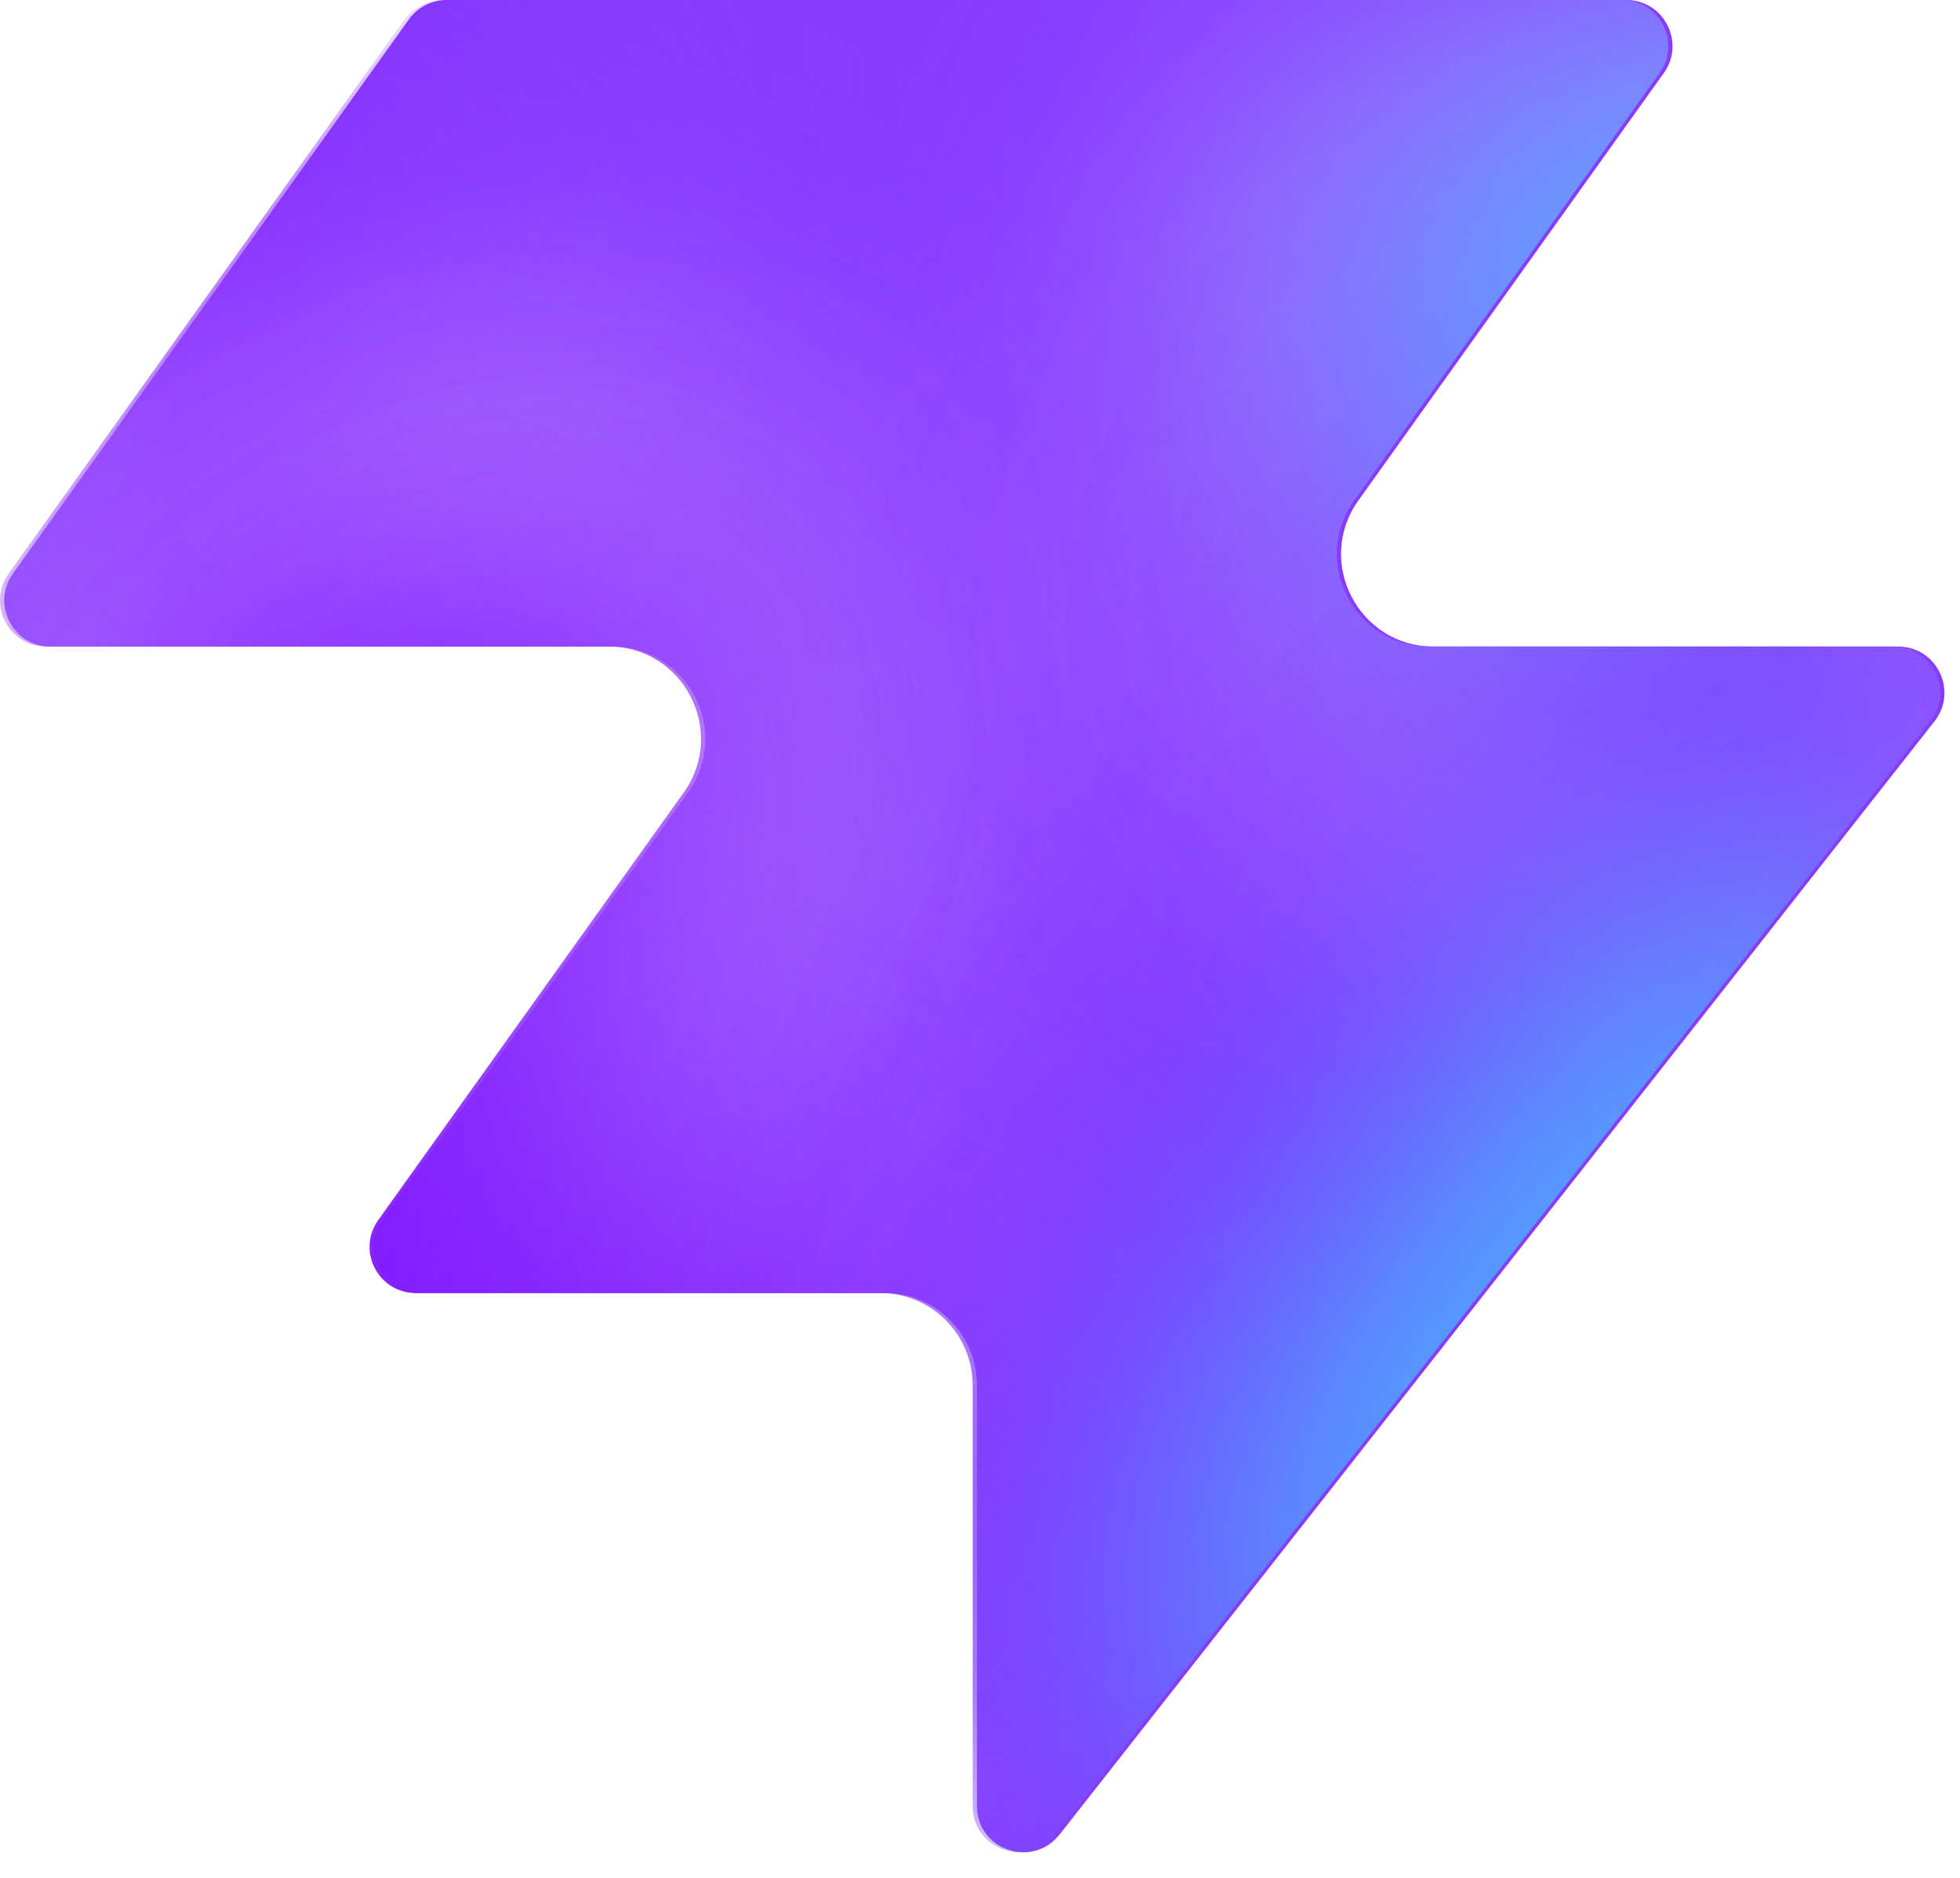
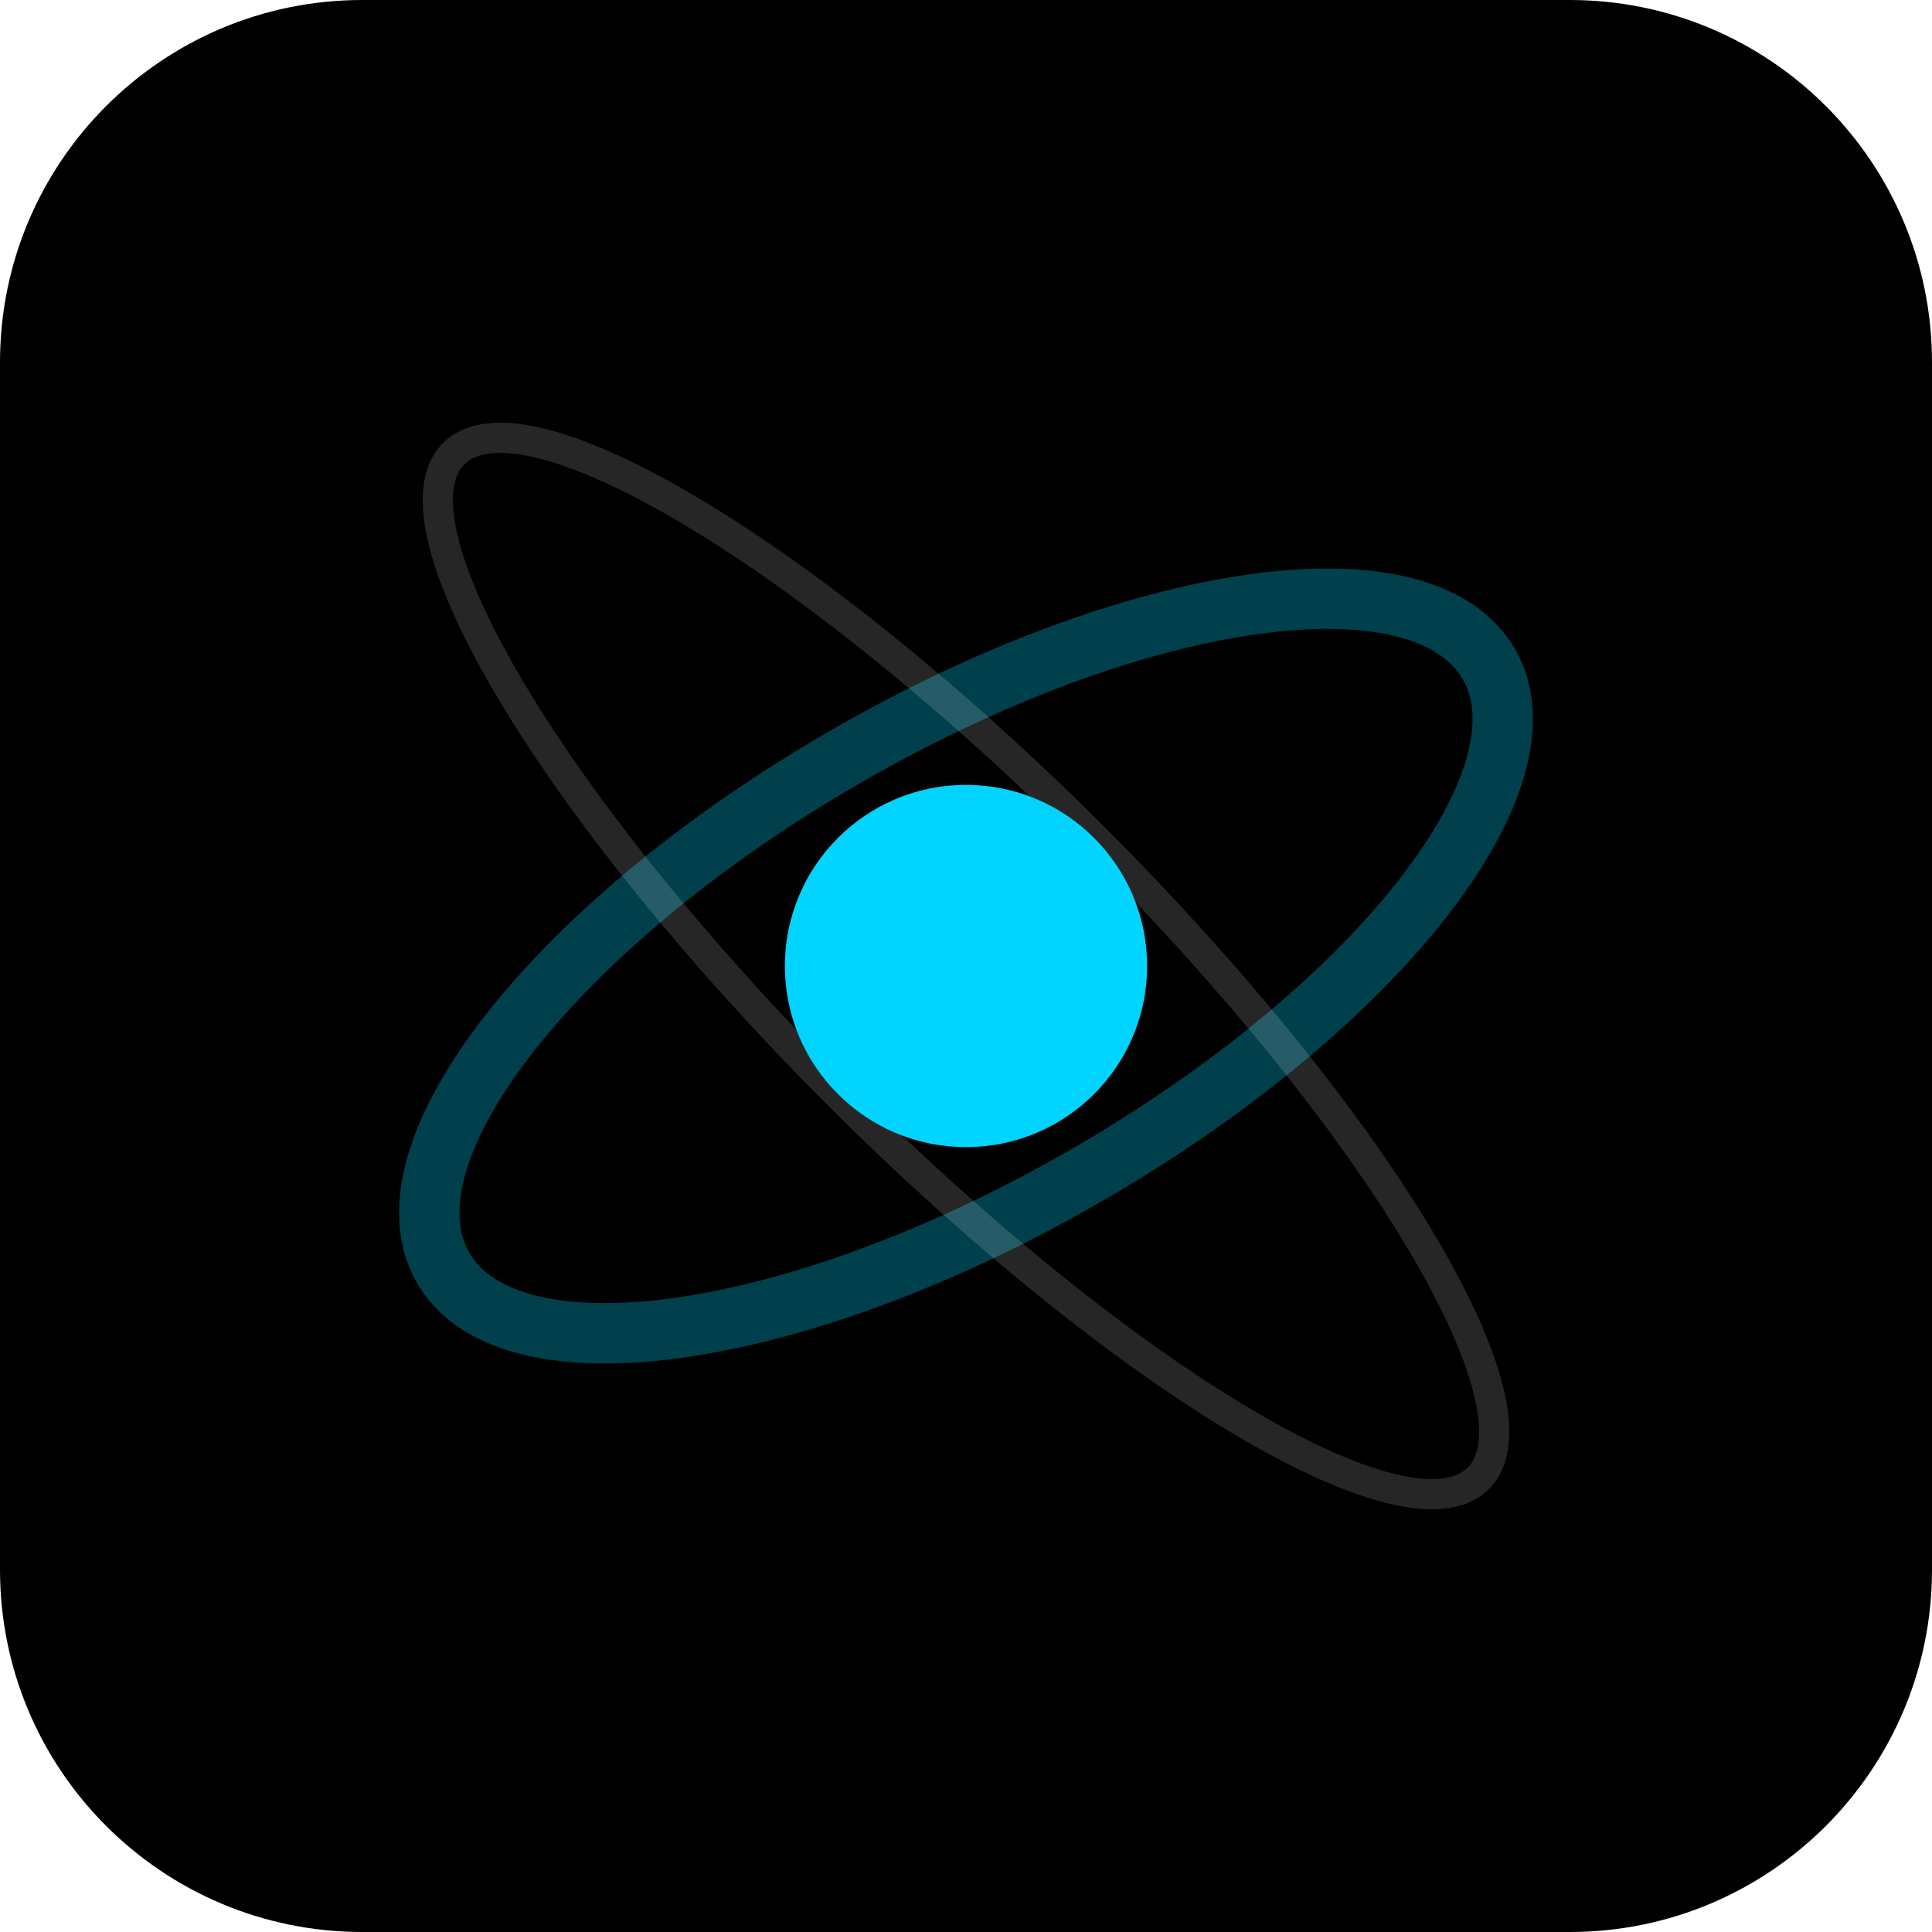
- <svg xmlns="http://www.w3.org/2000/svg" width="48" height="46" fill="none" viewBox="0 0 48 46">
-   <path fill="#863bff" d="M25.946 44.938c-.664.845-2.021.375-2.021-.698V33.937a2.26 2.26 0 0 0-2.262-2.262H10.287c-.92 0-1.456-1.04-.92-1.788l7.48-10.471c1.07-1.497 0-3.578-1.842-3.578H1.237c-.92 0-1.456-1.04-.92-1.788L10.013.474c.214-.297.556-.474.92-.474h28.894c.92 0 1.456 1.04.92 1.788l-7.48 10.471c-1.07 1.498 0 3.579 1.842 3.579h11.377c.943 0 1.473 1.088.89 1.83L25.947 44.94z" style="fill:#863bff;fill:color(display-p3 .525 .23 1);fill-opacity:1" />
-   <mask id="a" width="48" height="46" x="0" y="0" maskUnits="userSpaceOnUse" style="mask-type:alpha">
-     <path fill="#000" d="M25.842 44.938c-.664.844-2.021.375-2.021-.698V33.937a2.26 2.26 0 0 0-2.262-2.262H10.183c-.92 0-1.456-1.04-.92-1.788l7.48-10.471c1.07-1.498 0-3.579-1.842-3.579H1.133c-.92 0-1.456-1.04-.92-1.787L9.91.473c.214-.297.556-.474.92-.474h28.894c.92 0 1.456 1.04.92 1.788l-7.48 10.471c-1.07 1.498 0 3.578 1.842 3.578h11.377c.943 0 1.473 1.088.89 1.832L25.843 44.94z" style="fill:#000;fill-opacity:1" />
-   </mask>
-   <g mask="url(#a)">
-     <g filter="url(#b)">
-       <ellipse cx="5.508" cy="14.704" fill="#ede6ff" rx="5.508" ry="14.704" style="fill:#ede6ff;fill:color(display-p3 .927 .903 1);fill-opacity:1" transform="matrix(.00324 1 1 -.00324 -4.47 31.516)" />
-     </g>
-     <g filter="url(#c)">
-       <ellipse cx="10.399" cy="29.851" fill="#ede6ff" rx="10.399" ry="29.851" style="fill:#ede6ff;fill:color(display-p3 .927 .903 1);fill-opacity:1" transform="matrix(.00324 1 1 -.00324 -39.328 7.883)" />
-     </g>
-     <g filter="url(#d)">
-       <ellipse cx="5.508" cy="30.487" fill="#7e14ff" rx="5.508" ry="30.487" style="fill:#7e14ff;fill:color(display-p3 .492 .077 1);fill-opacity:1" transform="rotate(89.814 -25.913 -14.639)scale(1 -1)" />
-     </g>
-     <g filter="url(#e)">
-       <ellipse cx="5.508" cy="30.599" fill="#7e14ff" rx="5.508" ry="30.599" style="fill:#7e14ff;fill:color(display-p3 .492 .077 1);fill-opacity:1" transform="rotate(89.814 -32.644 -3.334)scale(1 -1)" />
-     </g>
-     <g filter="url(#f)">
-       <ellipse cx="5.508" cy="30.599" fill="#7e14ff" rx="5.508" ry="30.599" style="fill:#7e14ff;fill:color(display-p3 .492 .077 1);fill-opacity:1" transform="matrix(.00324 1 1 -.00324 -34.34 30.47)" />
-     </g>
-     <g filter="url(#g)">
-       <ellipse cx="14.072" cy="22.078" fill="#ede6ff" rx="14.072" ry="22.078" style="fill:#ede6ff;fill:color(display-p3 .927 .903 1);fill-opacity:1" transform="rotate(93.35 24.506 48.493)scale(-1 1)" />
-     </g>
-     <g filter="url(#h)">
-       <ellipse cx="3.47" cy="21.501" fill="#7e14ff" rx="3.47" ry="21.501" style="fill:#7e14ff;fill:color(display-p3 .492 .077 1);fill-opacity:1" transform="rotate(89.009 28.708 47.59)scale(-1 1)" />
-     </g>
-     <g filter="url(#i)">
-       <ellipse cx="3.47" cy="21.501" fill="#7e14ff" rx="3.47" ry="21.501" style="fill:#7e14ff;fill:color(display-p3 .492 .077 1);fill-opacity:1" transform="rotate(89.009 28.708 47.59)scale(-1 1)" />
-     </g>
-     <g filter="url(#j)">
-       <ellipse cx=".387" cy="8.972" fill="#7e14ff" rx="4.407" ry="29.108" style="fill:#7e14ff;fill:color(display-p3 .492 .077 1);fill-opacity:1" transform="rotate(39.51 .387 8.972)" />
-     </g>
-     <g filter="url(#k)">
-       <ellipse cx="47.523" cy="-6.092" fill="#7e14ff" rx="4.407" ry="29.108" style="fill:#7e14ff;fill:color(display-p3 .492 .077 1);fill-opacity:1" transform="rotate(37.892 47.523 -6.092)" />
-     </g>
-     <g filter="url(#l)">
-       <ellipse cx="41.412" cy="6.333" fill="#47bfff" rx="5.971" ry="9.665" style="fill:#47bfff;fill:color(display-p3 .28 .748 1);fill-opacity:1" transform="rotate(37.892 41.412 6.333)" />
-     </g>
-     <g filter="url(#m)">
-       <ellipse cx="-1.879" cy="38.332" fill="#7e14ff" rx="4.407" ry="29.108" style="fill:#7e14ff;fill:color(display-p3 .492 .077 1);fill-opacity:1" transform="rotate(37.892 -1.88 38.332)" />
-     </g>
-     <g filter="url(#n)">
-       <ellipse cx="-1.879" cy="38.332" fill="#7e14ff" rx="4.407" ry="29.108" style="fill:#7e14ff;fill:color(display-p3 .492 .077 1);fill-opacity:1" transform="rotate(37.892 -1.88 38.332)" />
-     </g>
-     <g filter="url(#o)">
-       <ellipse cx="35.651" cy="29.907" fill="#7e14ff" rx="4.407" ry="29.108" style="fill:#7e14ff;fill:color(display-p3 .492 .077 1);fill-opacity:1" transform="rotate(37.892 35.651 29.907)" />
-     </g>
-     <g filter="url(#p)">
-       <ellipse cx="38.418" cy="32.4" fill="#47bfff" rx="5.971" ry="15.297" style="fill:#47bfff;fill:color(display-p3 .28 .748 1);fill-opacity:1" transform="rotate(37.892 38.418 32.4)" />
-     </g>
-   </g>
-   <defs>
-     <filter id="b" width="60.045" height="41.654" x="-19.77" y="16.149" color-interpolation-filters="sRGB" filterUnits="userSpaceOnUse">
-       <feFlood flood-opacity="0" result="BackgroundImageFix" />
-       <feBlend in="SourceGraphic" in2="BackgroundImageFix" result="shape" />
-       <feGaussianBlur result="effect1_foregroundBlur_2002_17158" stdDeviation="7.659" />
-     </filter>
-     <filter id="c" width="90.34" height="51.437" x="-54.613" y="-7.533" color-interpolation-filters="sRGB" filterUnits="userSpaceOnUse">
-       <feFlood flood-opacity="0" result="BackgroundImageFix" />
-       <feBlend in="SourceGraphic" in2="BackgroundImageFix" result="shape" />
-       <feGaussianBlur result="effect1_foregroundBlur_2002_17158" stdDeviation="7.659" />
-     </filter>
-     <filter id="d" width="79.355" height="29.4" x="-49.64" y="2.03" color-interpolation-filters="sRGB" filterUnits="userSpaceOnUse">
-       <feFlood flood-opacity="0" result="BackgroundImageFix" />
-       <feBlend in="SourceGraphic" in2="BackgroundImageFix" result="shape" />
-       <feGaussianBlur result="effect1_foregroundBlur_2002_17158" stdDeviation="4.596" />
-     </filter>
-     <filter id="e" width="79.579" height="29.4" x="-45.045" y="20.029" color-interpolation-filters="sRGB" filterUnits="userSpaceOnUse">
-       <feFlood flood-opacity="0" result="BackgroundImageFix" />
-       <feBlend in="SourceGraphic" in2="BackgroundImageFix" result="shape" />
-       <feGaussianBlur result="effect1_foregroundBlur_2002_17158" stdDeviation="4.596" />
-     </filter>
-     <filter id="f" width="79.579" height="29.4" x="-43.513" y="21.178" color-interpolation-filters="sRGB" filterUnits="userSpaceOnUse">
-       <feFlood flood-opacity="0" result="BackgroundImageFix" />
-       <feBlend in="SourceGraphic" in2="BackgroundImageFix" result="shape" />
-       <feGaussianBlur result="effect1_foregroundBlur_2002_17158" stdDeviation="4.596" />
-     </filter>
-     <filter id="g" width="74.749" height="58.852" x="15.756" y="-17.901" color-interpolation-filters="sRGB" filterUnits="userSpaceOnUse">
-       <feFlood flood-opacity="0" result="BackgroundImageFix" />
-       <feBlend in="SourceGraphic" in2="BackgroundImageFix" result="shape" />
-       <feGaussianBlur result="effect1_foregroundBlur_2002_17158" stdDeviation="7.659" />
-     </filter>
-     <filter id="h" width="61.377" height="25.362" x="23.548" y="2.284" color-interpolation-filters="sRGB" filterUnits="userSpaceOnUse">
-       <feFlood flood-opacity="0" result="BackgroundImageFix" />
-       <feBlend in="SourceGraphic" in2="BackgroundImageFix" result="shape" />
-       <feGaussianBlur result="effect1_foregroundBlur_2002_17158" stdDeviation="4.596" />
-     </filter>
-     <filter id="i" width="61.377" height="25.362" x="23.548" y="2.284" color-interpolation-filters="sRGB" filterUnits="userSpaceOnUse">
-       <feFlood flood-opacity="0" result="BackgroundImageFix" />
-       <feBlend in="SourceGraphic" in2="BackgroundImageFix" result="shape" />
-       <feGaussianBlur result="effect1_foregroundBlur_2002_17158" stdDeviation="4.596" />
-     </filter>
-     <filter id="j" width="56.045" height="63.649" x="-27.636" y="-22.853" color-interpolation-filters="sRGB" filterUnits="userSpaceOnUse">
-       <feFlood flood-opacity="0" result="BackgroundImageFix" />
-       <feBlend in="SourceGraphic" in2="BackgroundImageFix" result="shape" />
-       <feGaussianBlur result="effect1_foregroundBlur_2002_17158" stdDeviation="4.596" />
-     </filter>
-     <filter id="k" width="54.814" height="64.646" x="20.116" y="-38.415" color-interpolation-filters="sRGB" filterUnits="userSpaceOnUse">
-       <feFlood flood-opacity="0" result="BackgroundImageFix" />
-       <feBlend in="SourceGraphic" in2="BackgroundImageFix" result="shape" />
-       <feGaussianBlur result="effect1_foregroundBlur_2002_17158" stdDeviation="4.596" />
-     </filter>
-     <filter id="l" width="33.541" height="35.313" x="24.641" y="-11.323" color-interpolation-filters="sRGB" filterUnits="userSpaceOnUse">
-       <feFlood flood-opacity="0" result="BackgroundImageFix" />
-       <feBlend in="SourceGraphic" in2="BackgroundImageFix" result="shape" />
-       <feGaussianBlur result="effect1_foregroundBlur_2002_17158" stdDeviation="4.596" />
-     </filter>
-     <filter id="m" width="54.814" height="64.646" x="-29.286" y="6.009" color-interpolation-filters="sRGB" filterUnits="userSpaceOnUse">
-       <feFlood flood-opacity="0" result="BackgroundImageFix" />
-       <feBlend in="SourceGraphic" in2="BackgroundImageFix" result="shape" />
-       <feGaussianBlur result="effect1_foregroundBlur_2002_17158" stdDeviation="4.596" />
-     </filter>
-     <filter id="n" width="54.814" height="64.646" x="-29.286" y="6.009" color-interpolation-filters="sRGB" filterUnits="userSpaceOnUse">
-       <feFlood flood-opacity="0" result="BackgroundImageFix" />
-       <feBlend in="SourceGraphic" in2="BackgroundImageFix" result="shape" />
-       <feGaussianBlur result="effect1_foregroundBlur_2002_17158" stdDeviation="4.596" />
-     </filter>
-     <filter id="o" width="54.814" height="64.646" x="8.244" y="-2.416" color-interpolation-filters="sRGB" filterUnits="userSpaceOnUse">
-       <feFlood flood-opacity="0" result="BackgroundImageFix" />
-       <feBlend in="SourceGraphic" in2="BackgroundImageFix" result="shape" />
-       <feGaussianBlur result="effect1_foregroundBlur_2002_17158" stdDeviation="4.596" />
-     </filter>
-     <filter id="p" width="39.409" height="43.623" x="18.713" y="10.588" color-interpolation-filters="sRGB" filterUnits="userSpaceOnUse">
-       <feFlood flood-opacity="0" result="BackgroundImageFix" />
-       <feBlend in="SourceGraphic" in2="BackgroundImageFix" result="shape" />
-       <feGaussianBlur result="effect1_foregroundBlur_2002_17158" stdDeviation="4.596" />
-     </filter>
-   </defs>
+ <svg xmlns="http://www.w3.org/2000/svg" viewBox="0 0 32 32">
+   <rect width="32" height="32" fill="#000000" rx="6" />
+   <ellipse cx="16" cy="16" rx="10" ry="4" fill="none" stroke="rgba(0, 212, 255, 0.3)" stroke-width="1" transform="rotate(-30 16 16)" />
+   <ellipse cx="16" cy="16" rx="12" ry="3" fill="none" stroke="rgba(255, 255, 255, 0.15)" stroke-width="0.5" transform="rotate(45 16 16)" />
+   <circle cx="16" cy="16" r="3" fill="#00d4ff" />
</svg>
